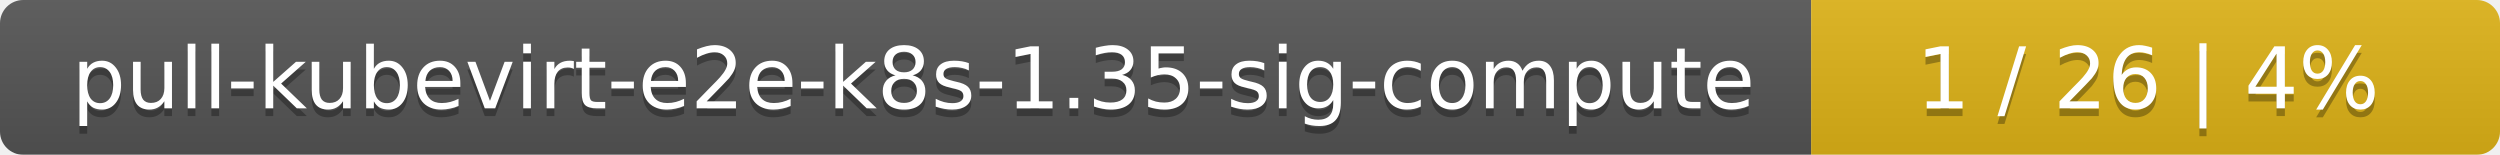
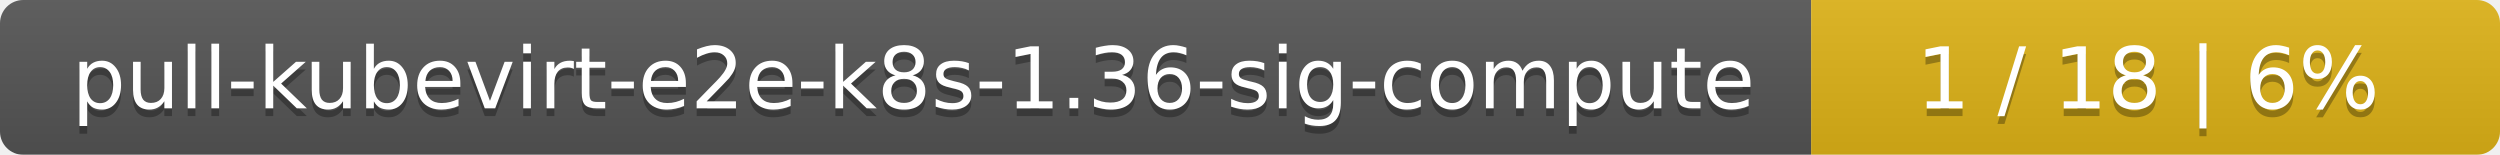
<svg xmlns="http://www.w3.org/2000/svg" width="323" height="20">
  <linearGradient id="smooth" x2="0" y2="100%">
    <stop offset="0" stop-color="#bbb" stop-opacity=".1" />
    <stop offset="1" stop-opacity=".1" />
  </linearGradient>
  <mask id="round">
    <rect width="323" height="20" rx="3" fill="#fff" />
  </mask>
  <g mask="url(#round)">
    <rect width="234" height="20" fill="#555" />
    <rect x="234" width="89" height="20" fill="#dfb317" />
    <rect width="323" height="20" fill="url(#smooth)" />
  </g>
  <g fill="#fff" text-anchor="middle" font-family="DejaVu Sans,Verdana,Geneva,sans-serif" font-size="11">
-     <text x="118" y="15" fill="#010101" fill-opacity=".3">pull-kubevirt-e2e-k8s-1.35-sig-compute</text>
-     <text x="118" y="14">pull-kubevirt-e2e-k8s-1.35-sig-compute</text>
-     <text x="277.5" y="15" fill="#010101" fill-opacity=".3">1 / 26    |    4%</text>
-     <text x="277.5" y="14">1 / 26    |    4%</text>
+     <text x="118" y="15" fill="#010101" fill-opacity=".3">pull-kubevirt-e2e-k8s-1.36-sig-compute</text>
+     <text x="118" y="14">pull-kubevirt-e2e-k8s-1.36-sig-compute</text>
+     <text x="277.5" y="15" fill="#010101" fill-opacity=".3">1 / 18    |    6%</text>
+     <text x="277.5" y="14">1 / 18    |    6%</text>
  </g>
</svg>
